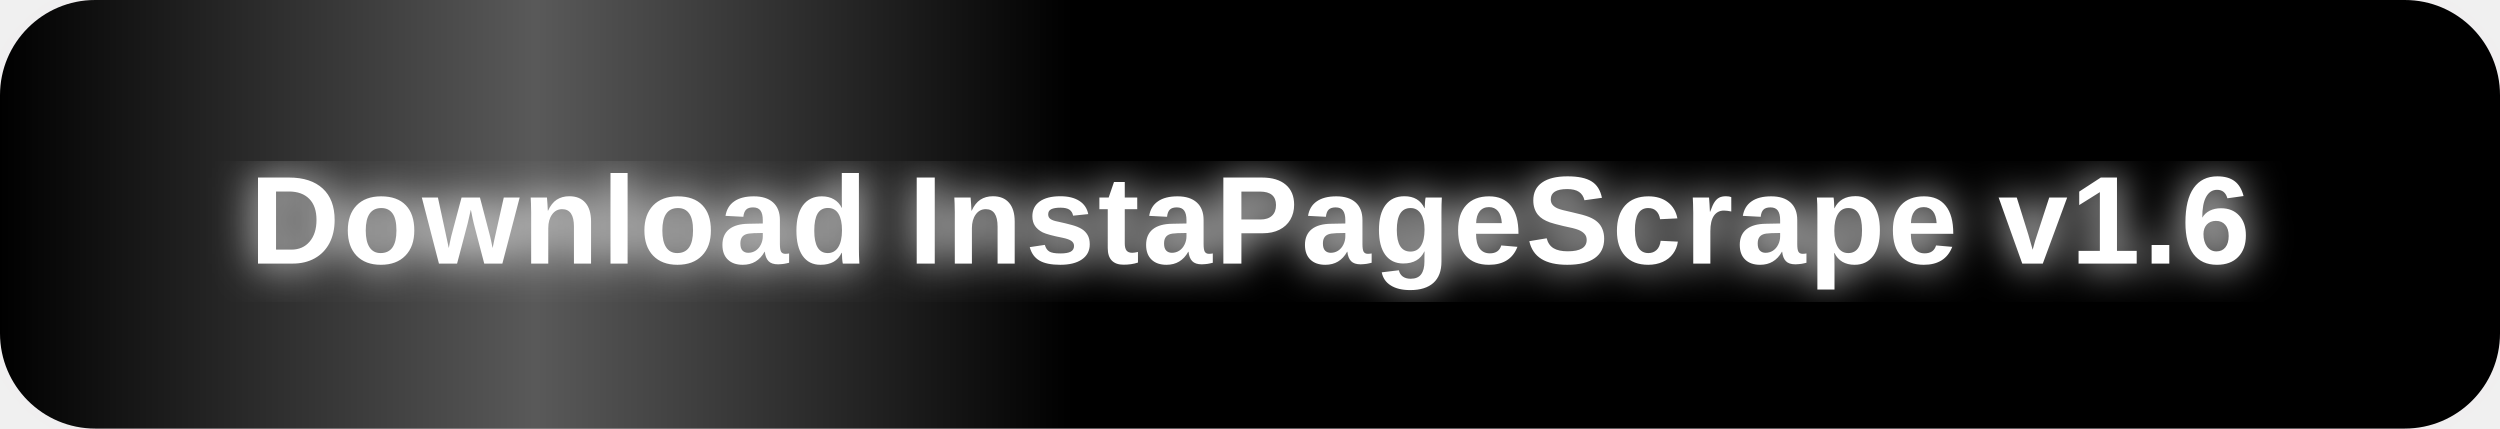
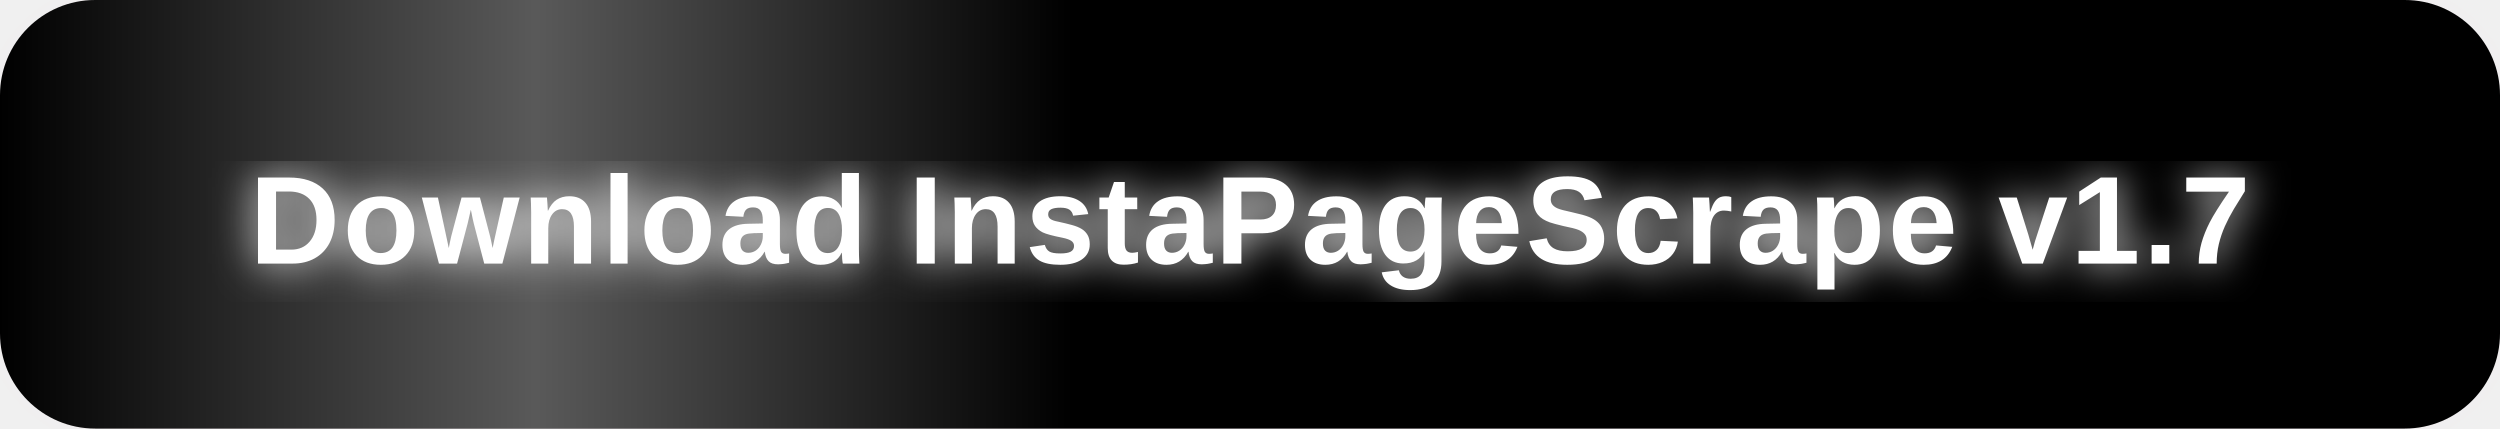
<svg xmlns="http://www.w3.org/2000/svg" width="420" height="72" viewBox="0 0 420 72">
  <defs>
    <style>
      .btn-bg { animation: pulse 2s ease-in-out infinite; }
      .shimmer { animation: shimmer 2.5s linear infinite; }
      @keyframes pulse {
        0%   { fill: #e0006e; }
        50%  { fill: #ff3399; }
        100% { fill: #e0006e; }
      }
      @keyframes shimmer {
        0%   { transform: translateX(-180px); opacity: 0; }
        20%  { opacity: 1; }
        80%  { opacity: 1; }
        100% { transform: translateX(480px); opacity: 0; }
      }
    </style>
    <clipPath id="btnclip">
      <rect x="0" y="0" width="420" height="72" rx="16" ry="16" />
    </clipPath>
    <linearGradient id="shimmerGrad" x1="0%" y1="0%" x2="100%" y2="0%">
      <stop offset="0%" stop-color="white" stop-opacity="0" />
      <stop offset="50%" stop-color="white" stop-opacity="0.35" />
      <stop offset="100%" stop-color="white" stop-opacity="0" />
    </linearGradient>
    <filter id="glow">
      <feGaussianBlur stdDeviation="3.5" result="blur" />
      <feMerge>
        <feMergeNode in="blur" />
        <feMergeNode in="SourceGraphic" />
      </feMerge>
    </filter>
  </defs>
  <rect x="4" y="4" width="412" height="64" rx="18" ry="18" fill="#ff007f" opacity="0.25" filter="url(#glow)">
    <animate attributeName="opacity" values="0.15;0.45;0.15" dur="2s" repeatCount="indefinite" />
  </rect>
  <rect class="btn-bg" x="0" y="0" width="420" height="72" rx="16" ry="16" />
  <g clip-path="url(#btnclip)">
    <rect class="shimmer" x="0" y="0" width="180" height="72" fill="url(#shimmerGrad)" />
  </g>
  <text x="210" y="37" font-size="21" font-weight="bold" text-anchor="middle" dominant-baseline="central" font-family="Arial, sans-serif" fill="white" filter="url(#glow)" letter-spacing="0.5">
-     Download InstaPageScrape v1.6
+     Download InstaPageScrape v1.7
  </text>
</svg>
